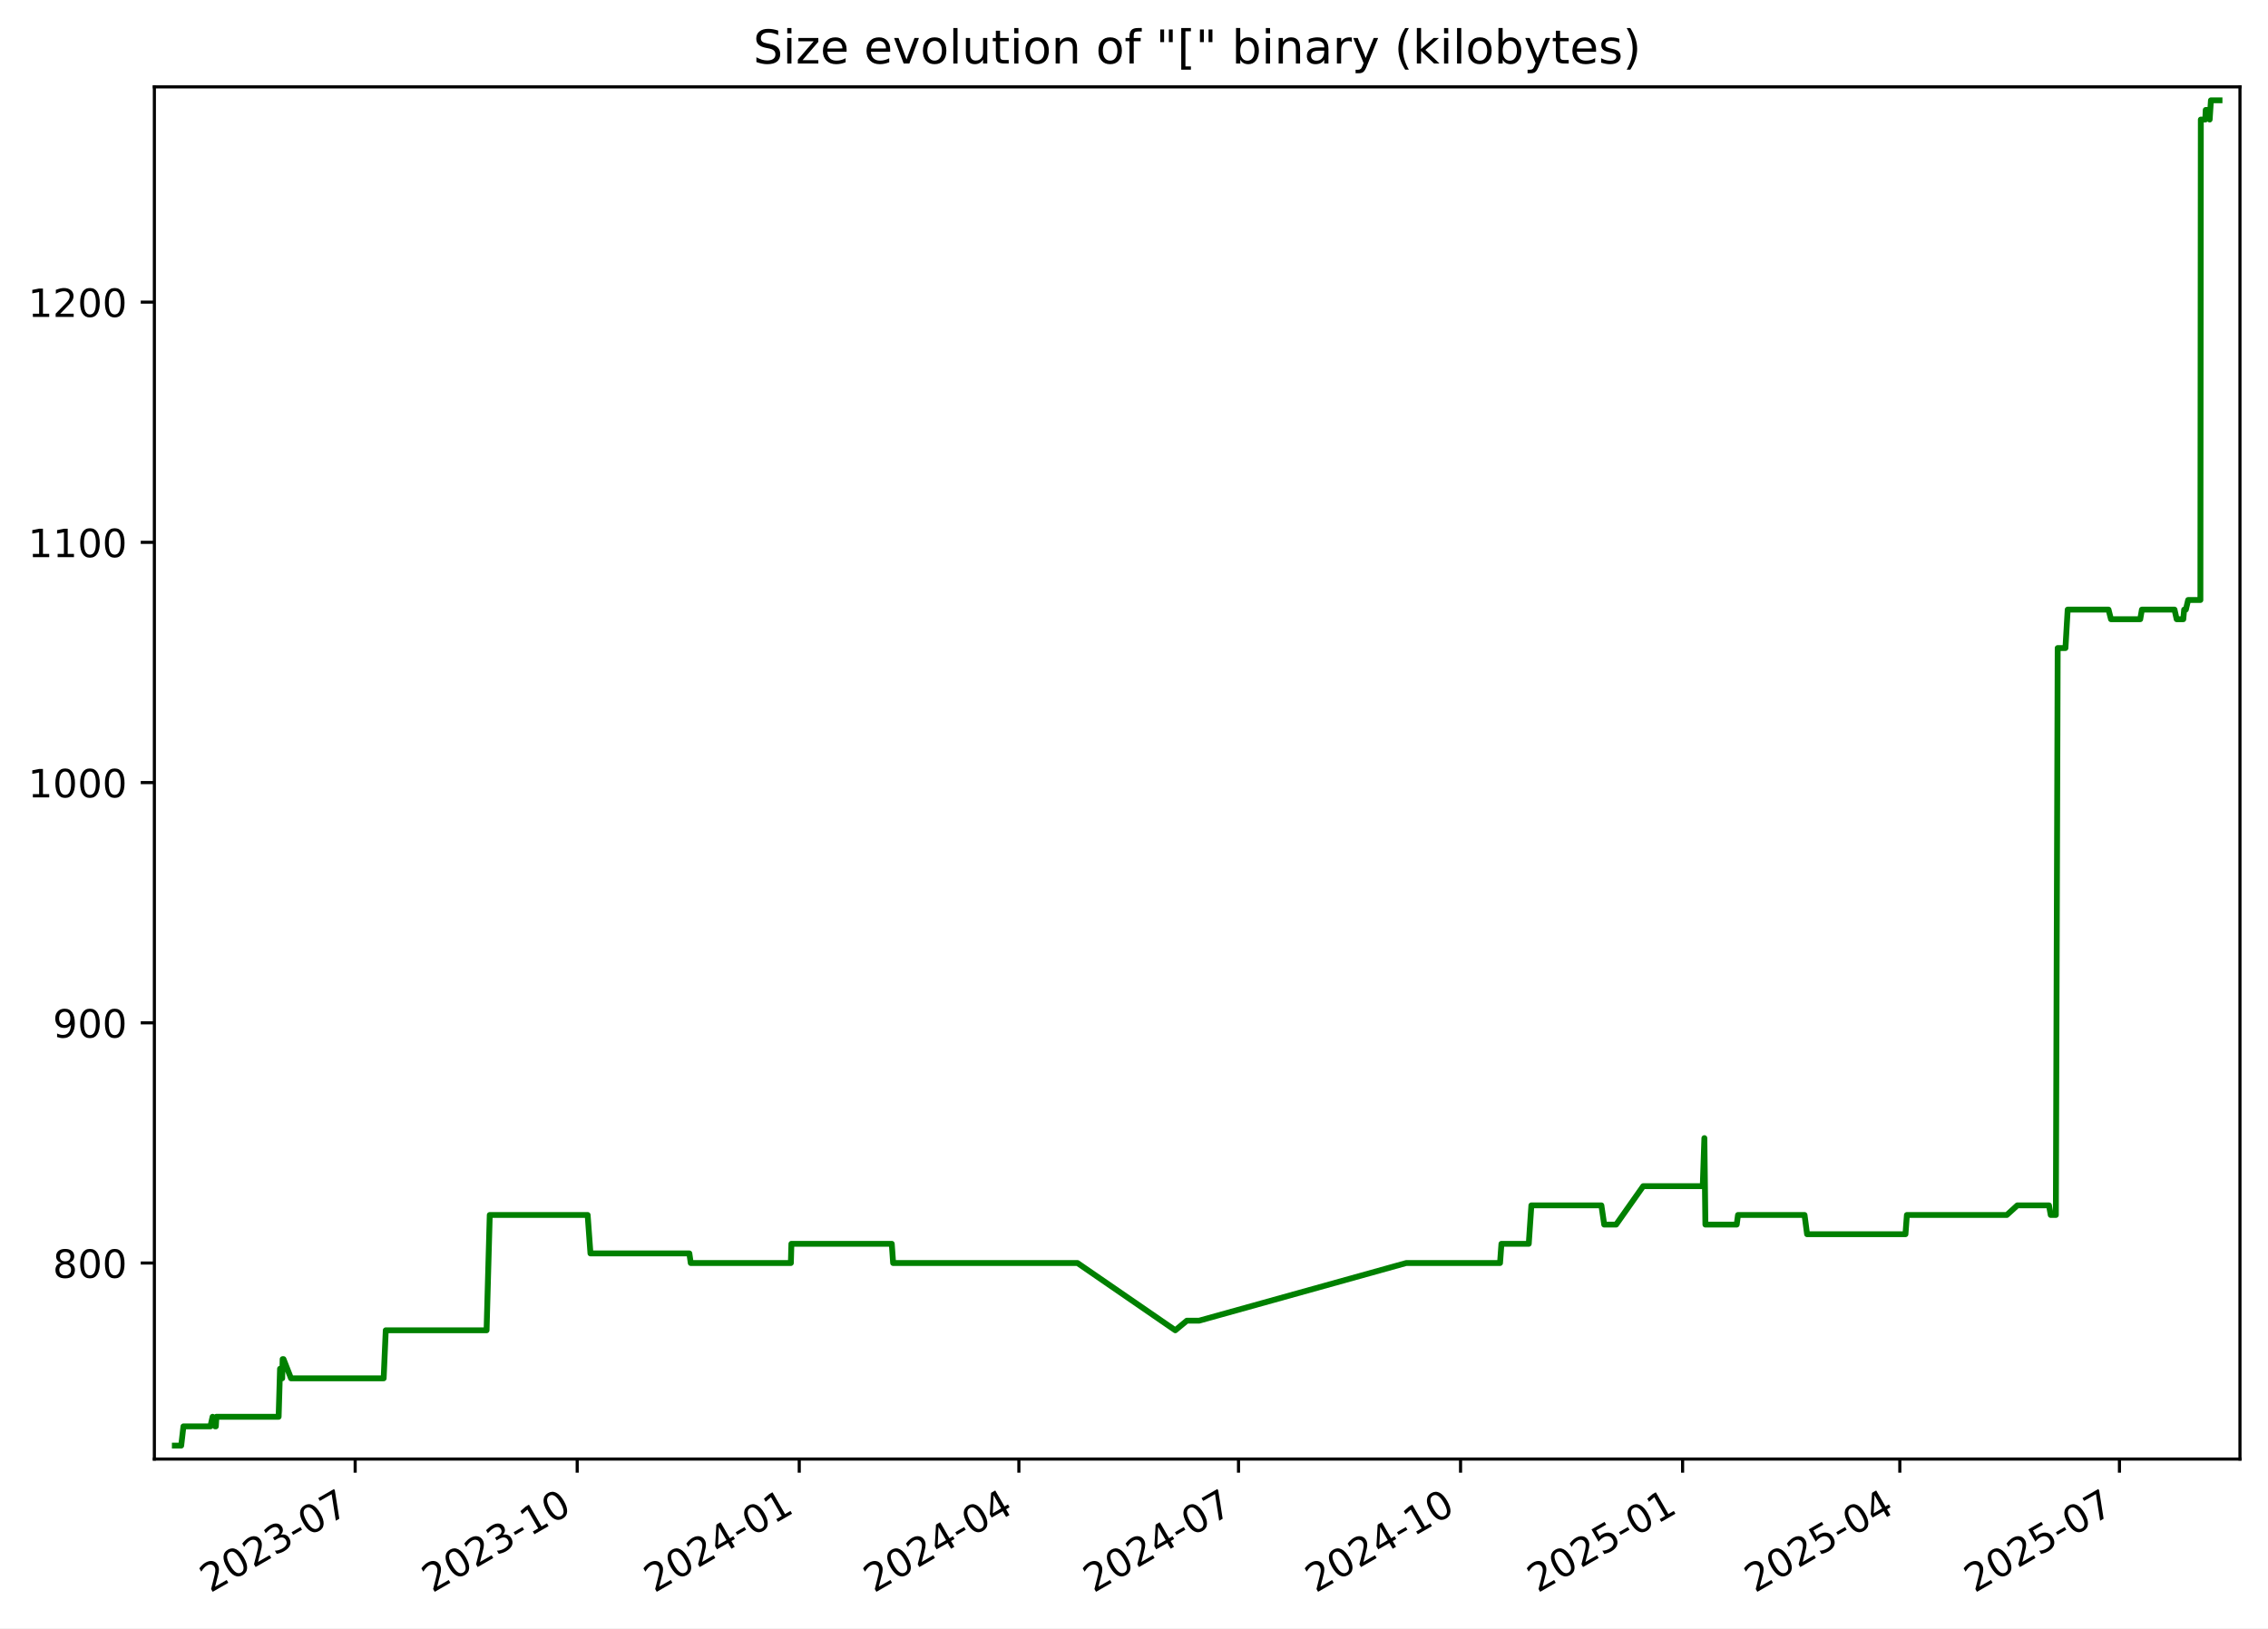
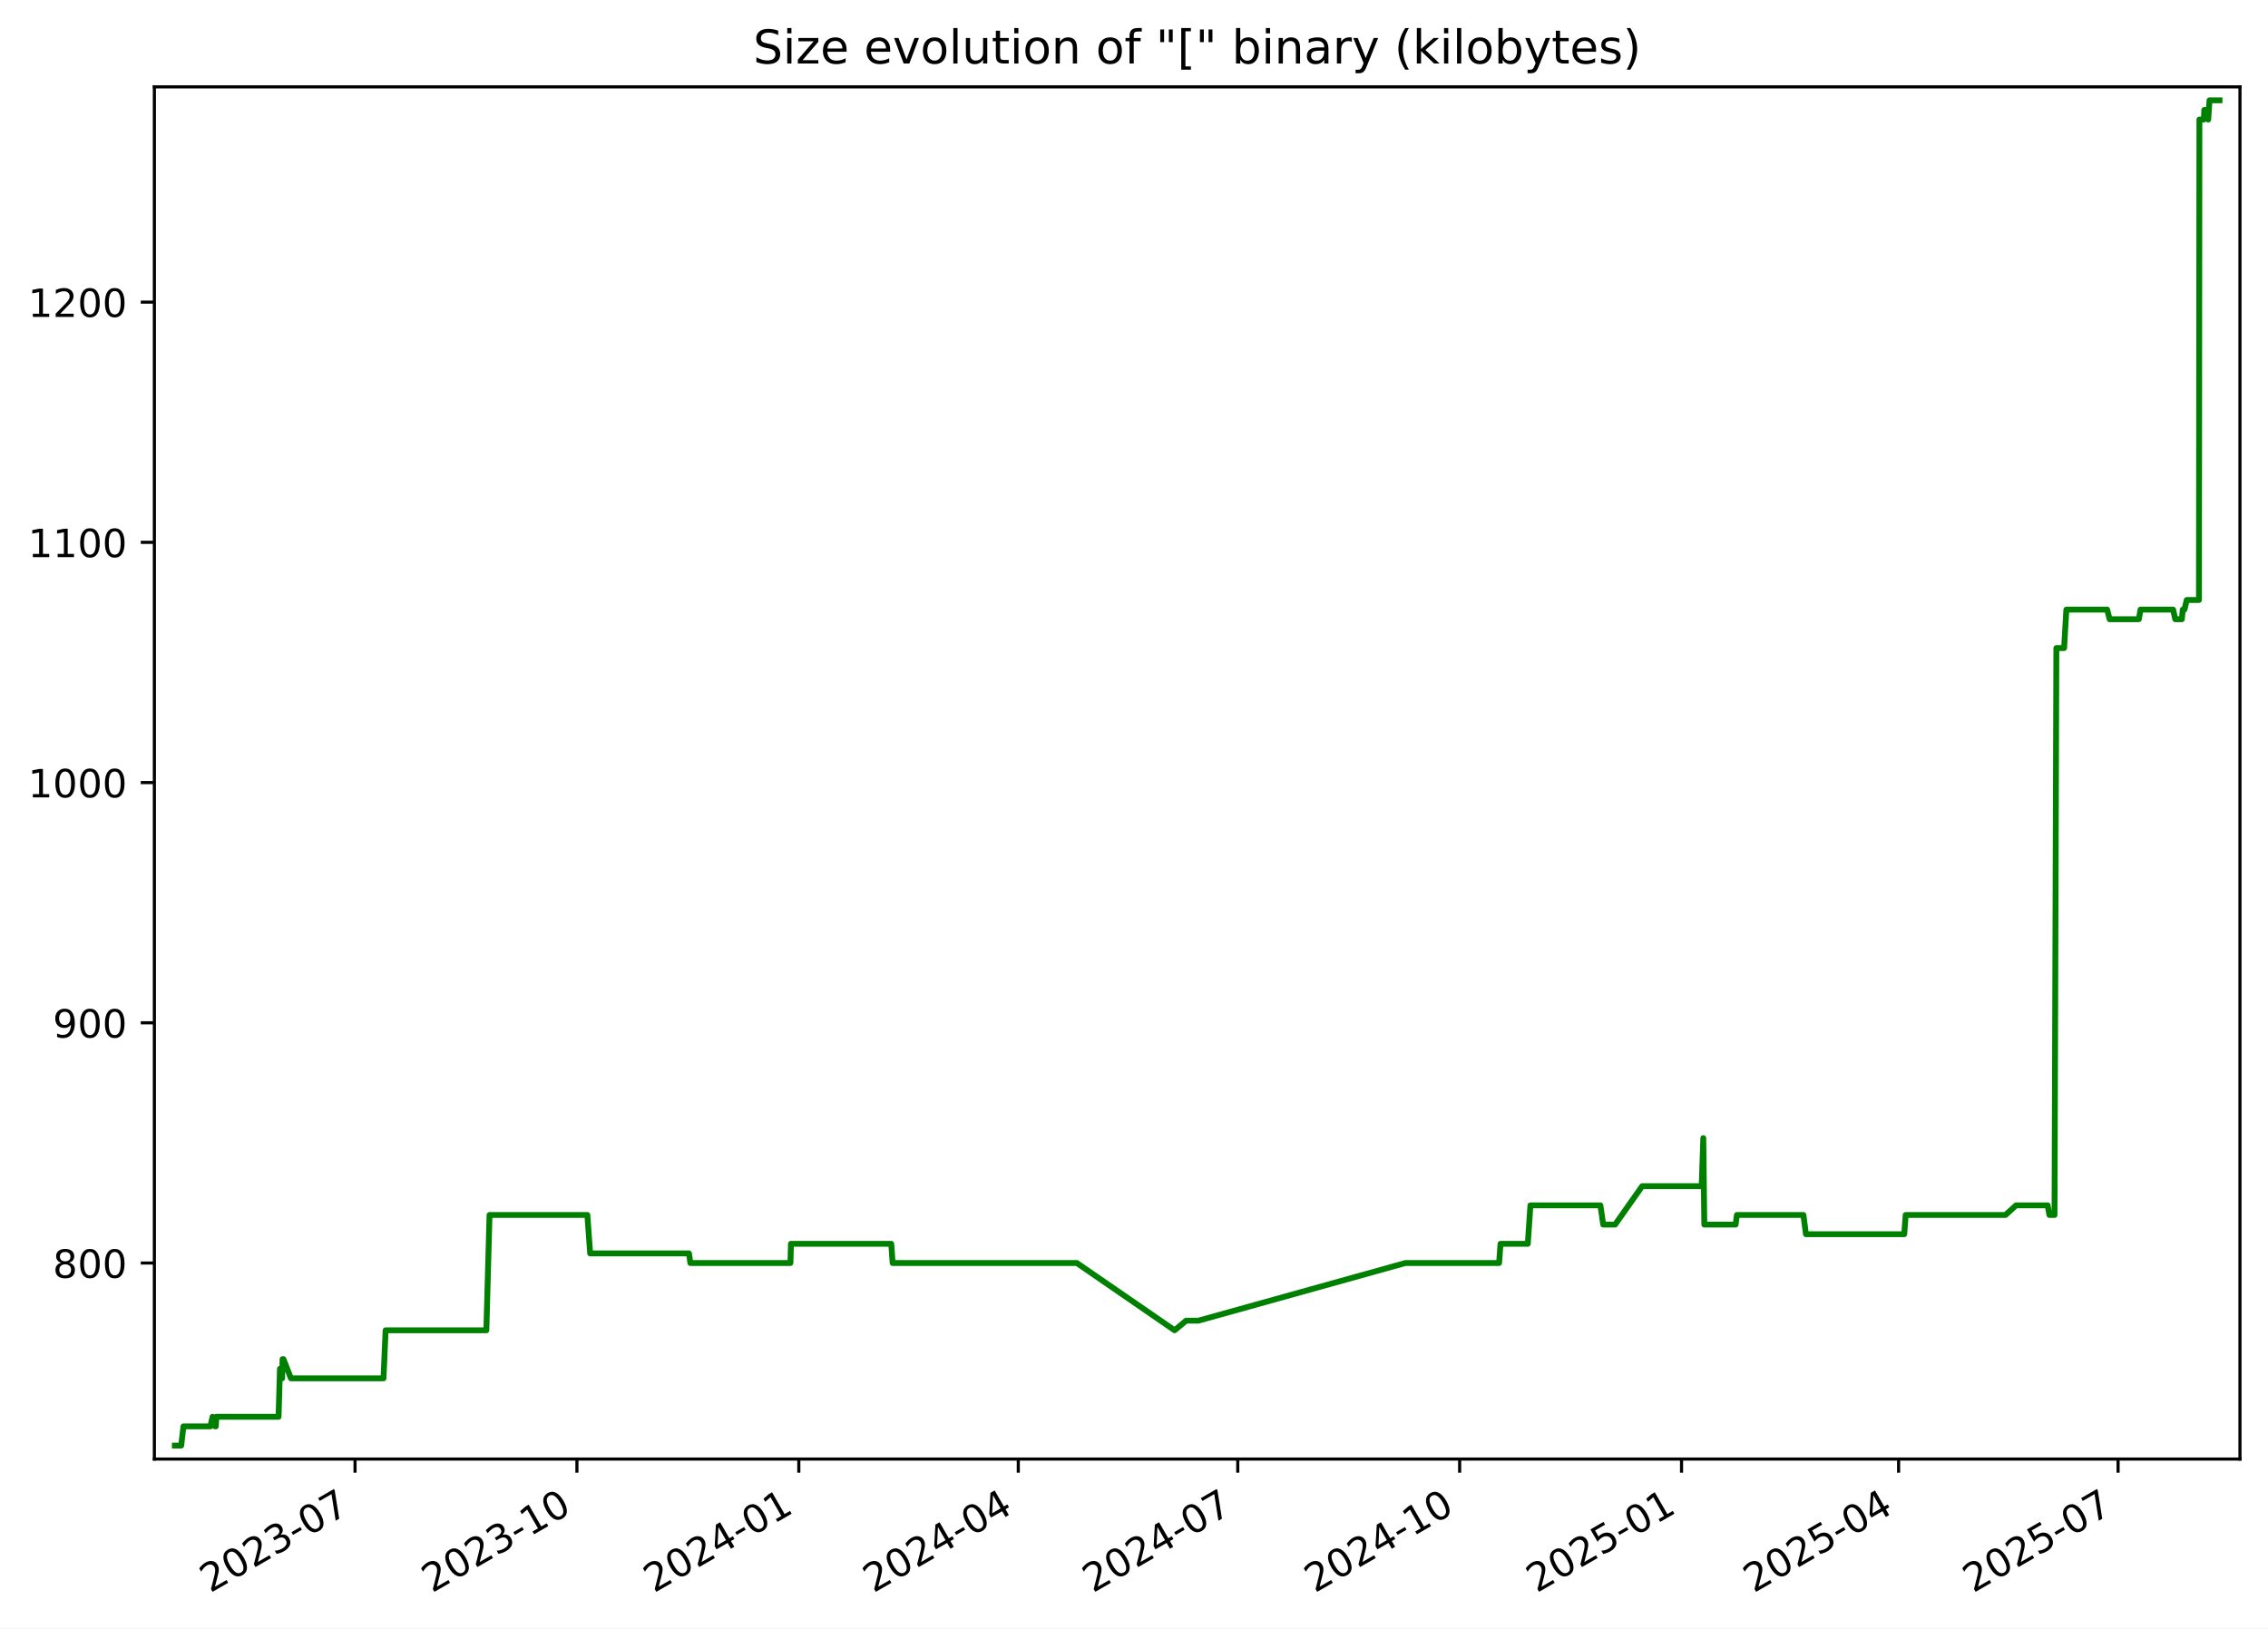
<svg xmlns="http://www.w3.org/2000/svg" xmlns:xlink="http://www.w3.org/1999/xlink" width="582.53pt" height="418.303pt" viewBox="0 0 582.53 418.303" version="1.1">
  <defs>
    <style type="text/css">*{stroke-linejoin: round; stroke-linecap: butt}</style>
  </defs>
  <g id="figure_1">
    <g id="patch_1">
      <path d="M -0 418.303  L 582.53 418.303  L 582.53 0  L -0 0  z " style="fill: #ffffff" />
    </g>
    <g id="axes_1">
      <g id="patch_2">
        <path d="M 39.65 374.83  L 575.33 374.83  L 575.33 22.318  L 39.65 22.318  z " style="fill: #ffffff" />
      </g>
      <g id="matplotlib.axis_1">
        <g id="xtick_1">
          <g id="line2d_1">
            <defs>
-               <path id="ma34b888bdb" d="M 0 0  L 0 3.5  " style="stroke: #000000; stroke-width: 0.8" />
+               <path id="m9bf4383dc2" d="M 0 0  L 0 3.5  " style="stroke: #000000; stroke-width: 0.8" />
            </defs>
            <g>
-               <use xlink:href="#ma34b888bdb" x="91.222" y="374.83" style="stroke: #000000; stroke-width: 0.8" />
+               <use xlink:href="#m9bf4383dc2" x="91.189" y="374.83" style="stroke: #000000; stroke-width: 0.8" />
            </g>
          </g>
          <g id="text_1">
-             <g transform="translate(53.99696 409.302) rotate(-30) scale(0.1 -0.1)">
+             <g transform="translate(53.96438 409.302) rotate(-30) scale(0.1 -0.1)">
              <defs>
                <path id="DejaVuSans-32" d="M 1228 531  L 3431 531  L 3431 0  L 469 0  L 469 531  Q 828 903 1448 1529  Q 2069 2156 2228 2338  Q 2531 2678 2651 2914  Q 2772 3150 2772 3378  Q 2772 3750 2511 3984  Q 2250 4219 1831 4219  Q 1534 4219 1204 4116  Q 875 4013 500 3803  L 500 4441  Q 881 4594 1212 4672  Q 1544 4750 1819 4750  Q 2544 4750 2975 4387  Q 3406 4025 3406 3419  Q 3406 3131 3298 2873  Q 3191 2616 2906 2266  Q 2828 2175 2409 1742  Q 1991 1309 1228 531  z " transform="scale(0.015625)" />
                <path id="DejaVuSans-30" d="M 2034 4250  Q 1547 4250 1301 3770  Q 1056 3291 1056 2328  Q 1056 1369 1301 889  Q 1547 409 2034 409  Q 2525 409 2770 889  Q 3016 1369 3016 2328  Q 3016 3291 2770 3770  Q 2525 4250 2034 4250  z M 2034 4750  Q 2819 4750 3233 4129  Q 3647 3509 3647 2328  Q 3647 1150 3233 529  Q 2819 -91 2034 -91  Q 1250 -91 836 529  Q 422 1150 422 2328  Q 422 3509 836 4129  Q 1250 4750 2034 4750  z " transform="scale(0.015625)" />
                <path id="DejaVuSans-33" d="M 2597 2516  Q 3050 2419 3304 2112  Q 3559 1806 3559 1356  Q 3559 666 3084 287  Q 2609 -91 1734 -91  Q 1441 -91 1130 -33  Q 819 25 488 141  L 488 750  Q 750 597 1062 519  Q 1375 441 1716 441  Q 2309 441 2620 675  Q 2931 909 2931 1356  Q 2931 1769 2642 2001  Q 2353 2234 1838 2234  L 1294 2234  L 1294 2753  L 1863 2753  Q 2328 2753 2575 2939  Q 2822 3125 2822 3475  Q 2822 3834 2567 4026  Q 2313 4219 1838 4219  Q 1578 4219 1281 4162  Q 984 4106 628 3988  L 628 4550  Q 988 4650 1302 4700  Q 1616 4750 1894 4750  Q 2613 4750 3031 4423  Q 3450 4097 3450 3541  Q 3450 3153 3228 2886  Q 3006 2619 2597 2516  z " transform="scale(0.015625)" />
                <path id="DejaVuSans-2d" d="M 313 2009  L 1997 2009  L 1997 1497  L 313 1497  L 313 2009  z " transform="scale(0.015625)" />
                <path id="DejaVuSans-37" d="M 525 4666  L 3525 4666  L 3525 4397  L 1831 0  L 1172 0  L 2766 4134  L 525 4134  L 525 4666  z " transform="scale(0.015625)" />
              </defs>
              <use xlink:href="#DejaVuSans-32" />
              <use xlink:href="#DejaVuSans-30" x="63.623" />
              <use xlink:href="#DejaVuSans-32" x="127.246" />
              <use xlink:href="#DejaVuSans-33" x="190.869" />
              <use xlink:href="#DejaVuSans-2d" x="254.492" />
              <use xlink:href="#DejaVuSans-30" x="290.576" />
              <use xlink:href="#DejaVuSans-37" x="354.199" />
            </g>
          </g>
        </g>
        <g id="xtick_2">
          <g id="line2d_2">
            <g>
-               <use xlink:href="#ma34b888bdb" x="148.253" y="374.83" style="stroke: #000000; stroke-width: 0.8" />
+               <use xlink:href="#m9bf4383dc2" x="148.181" y="374.83" style="stroke: #000000; stroke-width: 0.8" />
            </g>
          </g>
          <g id="text_2">
-             <g transform="translate(111.0287 409.302) rotate(-30) scale(0.1 -0.1)">
+             <g transform="translate(110.956 409.302) rotate(-30) scale(0.1 -0.1)">
              <defs>
                <path id="DejaVuSans-31" d="M 794 531  L 1825 531  L 1825 4091  L 703 3866  L 703 4441  L 1819 4666  L 2450 4666  L 2450 531  L 3481 531  L 3481 0  L 794 0  L 794 531  z " transform="scale(0.015625)" />
              </defs>
              <use xlink:href="#DejaVuSans-32" />
              <use xlink:href="#DejaVuSans-30" x="63.623" />
              <use xlink:href="#DejaVuSans-32" x="127.246" />
              <use xlink:href="#DejaVuSans-33" x="190.869" />
              <use xlink:href="#DejaVuSans-2d" x="254.492" />
              <use xlink:href="#DejaVuSans-31" x="290.576" />
              <use xlink:href="#DejaVuSans-30" x="354.199" />
            </g>
          </g>
        </g>
        <g id="xtick_3">
          <g id="line2d_3">
            <g>
-               <use xlink:href="#ma34b888bdb" x="205.285" y="374.83" style="stroke: #000000; stroke-width: 0.8" />
+               <use xlink:href="#m9bf4383dc2" x="205.172" y="374.83" style="stroke: #000000; stroke-width: 0.8" />
            </g>
          </g>
          <g id="text_3">
-             <g transform="translate(168.0604 409.302) rotate(-30) scale(0.1 -0.1)">
+             <g transform="translate(167.9475 409.302) rotate(-30) scale(0.1 -0.1)">
              <defs>
                <path id="DejaVuSans-34" d="M 2419 4116  L 825 1625  L 2419 1625  L 2419 4116  z M 2253 4666  L 3047 4666  L 3047 1625  L 3713 1625  L 3713 1100  L 3047 1100  L 3047 0  L 2419 0  L 2419 1100  L 313 1100  L 313 1709  L 2253 4666  z " transform="scale(0.015625)" />
              </defs>
              <use xlink:href="#DejaVuSans-32" />
              <use xlink:href="#DejaVuSans-30" x="63.623" />
              <use xlink:href="#DejaVuSans-32" x="127.246" />
              <use xlink:href="#DejaVuSans-34" x="190.869" />
              <use xlink:href="#DejaVuSans-2d" x="254.492" />
              <use xlink:href="#DejaVuSans-30" x="290.576" />
              <use xlink:href="#DejaVuSans-31" x="354.199" />
            </g>
          </g>
        </g>
        <g id="xtick_4">
          <g id="line2d_4">
            <g>
-               <use xlink:href="#ma34b888bdb" x="261.697" y="374.83" style="stroke: #000000; stroke-width: 0.8" />
+               <use xlink:href="#m9bf4383dc2" x="261.544" y="374.83" style="stroke: #000000; stroke-width: 0.8" />
            </g>
          </g>
          <g id="text_4">
-             <g transform="translate(224.4721 409.302) rotate(-30) scale(0.1 -0.1)">
+             <g transform="translate(224.3197 409.302) rotate(-30) scale(0.1 -0.1)">
              <use xlink:href="#DejaVuSans-32" />
              <use xlink:href="#DejaVuSans-30" x="63.623" />
              <use xlink:href="#DejaVuSans-32" x="127.246" />
              <use xlink:href="#DejaVuSans-34" x="190.869" />
              <use xlink:href="#DejaVuSans-2d" x="254.492" />
              <use xlink:href="#DejaVuSans-30" x="290.576" />
              <use xlink:href="#DejaVuSans-34" x="354.199" />
            </g>
          </g>
        </g>
        <g id="xtick_5">
          <g id="line2d_5">
            <g>
-               <use xlink:href="#ma34b888bdb" x="318.109" y="374.83" style="stroke: #000000; stroke-width: 0.8" />
+               <use xlink:href="#m9bf4383dc2" x="317.917" y="374.83" style="stroke: #000000; stroke-width: 0.8" />
            </g>
          </g>
          <g id="text_5">
-             <g transform="translate(280.8839 409.302) rotate(-30) scale(0.1 -0.1)">
+             <g transform="translate(280.6918 409.302) rotate(-30) scale(0.1 -0.1)">
              <use xlink:href="#DejaVuSans-32" />
              <use xlink:href="#DejaVuSans-30" x="63.623" />
              <use xlink:href="#DejaVuSans-32" x="127.246" />
              <use xlink:href="#DejaVuSans-34" x="190.869" />
              <use xlink:href="#DejaVuSans-2d" x="254.492" />
              <use xlink:href="#DejaVuSans-30" x="290.576" />
              <use xlink:href="#DejaVuSans-37" x="354.199" />
            </g>
          </g>
        </g>
        <g id="xtick_6">
          <g id="line2d_6">
            <g>
-               <use xlink:href="#ma34b888bdb" x="375.14" y="374.83" style="stroke: #000000; stroke-width: 0.8" />
+               <use xlink:href="#m9bf4383dc2" x="374.908" y="374.83" style="stroke: #000000; stroke-width: 0.8" />
            </g>
          </g>
          <g id="text_6">
-             <g transform="translate(337.9156 409.302) rotate(-30) scale(0.1 -0.1)">
+             <g transform="translate(337.6834 409.302) rotate(-30) scale(0.1 -0.1)">
              <use xlink:href="#DejaVuSans-32" />
              <use xlink:href="#DejaVuSans-30" x="63.623" />
              <use xlink:href="#DejaVuSans-32" x="127.246" />
              <use xlink:href="#DejaVuSans-34" x="190.869" />
              <use xlink:href="#DejaVuSans-2d" x="254.492" />
              <use xlink:href="#DejaVuSans-31" x="290.576" />
              <use xlink:href="#DejaVuSans-30" x="354.199" />
            </g>
          </g>
        </g>
        <g id="xtick_7">
          <g id="line2d_7">
            <g>
-               <use xlink:href="#ma34b888bdb" x="432.172" y="374.83" style="stroke: #000000; stroke-width: 0.8" />
+               <use xlink:href="#m9bf4383dc2" x="431.9" y="374.83" style="stroke: #000000; stroke-width: 0.8" />
            </g>
          </g>
          <g id="text_7">
-             <g transform="translate(394.9473 409.302) rotate(-30) scale(0.1 -0.1)">
+             <g transform="translate(394.6749 409.302) rotate(-30) scale(0.1 -0.1)">
              <defs>
                <path id="DejaVuSans-35" d="M 691 4666  L 3169 4666  L 3169 4134  L 1269 4134  L 1269 2991  Q 1406 3038 1543 3061  Q 1681 3084 1819 3084  Q 2600 3084 3056 2656  Q 3513 2228 3513 1497  Q 3513 744 3044 326  Q 2575 -91 1722 -91  Q 1428 -91 1123 -41  Q 819 9 494 109  L 494 744  Q 775 591 1075 516  Q 1375 441 1709 441  Q 2250 441 2565 725  Q 2881 1009 2881 1497  Q 2881 1984 2565 2268  Q 2250 2553 1709 2553  Q 1456 2553 1204 2497  Q 953 2441 691 2322  L 691 4666  z " transform="scale(0.015625)" />
              </defs>
              <use xlink:href="#DejaVuSans-32" />
              <use xlink:href="#DejaVuSans-30" x="63.623" />
              <use xlink:href="#DejaVuSans-32" x="127.246" />
              <use xlink:href="#DejaVuSans-35" x="190.869" />
              <use xlink:href="#DejaVuSans-2d" x="254.492" />
              <use xlink:href="#DejaVuSans-30" x="290.576" />
              <use xlink:href="#DejaVuSans-31" x="354.199" />
            </g>
          </g>
        </g>
        <g id="xtick_8">
          <g id="line2d_8">
            <g>
-               <use xlink:href="#ma34b888bdb" x="487.964" y="374.83" style="stroke: #000000; stroke-width: 0.8" />
+               <use xlink:href="#m9bf4383dc2" x="487.652" y="374.83" style="stroke: #000000; stroke-width: 0.8" />
            </g>
          </g>
          <g id="text_8">
-             <g transform="translate(450.7392 409.302) rotate(-30) scale(0.1 -0.1)">
+             <g transform="translate(450.4276 409.302) rotate(-30) scale(0.1 -0.1)">
              <use xlink:href="#DejaVuSans-32" />
              <use xlink:href="#DejaVuSans-30" x="63.623" />
              <use xlink:href="#DejaVuSans-32" x="127.246" />
              <use xlink:href="#DejaVuSans-35" x="190.869" />
              <use xlink:href="#DejaVuSans-2d" x="254.492" />
              <use xlink:href="#DejaVuSans-30" x="290.576" />
              <use xlink:href="#DejaVuSans-34" x="354.199" />
            </g>
          </g>
        </g>
        <g id="xtick_9">
          <g id="line2d_9">
            <g>
-               <use xlink:href="#ma34b888bdb" x="544.376" y="374.83" style="stroke: #000000; stroke-width: 0.8" />
+               <use xlink:href="#m9bf4383dc2" x="544.025" y="374.83" style="stroke: #000000; stroke-width: 0.8" />
            </g>
          </g>
          <g id="text_9">
-             <g transform="translate(507.151 409.302) rotate(-30) scale(0.1 -0.1)">
+             <g transform="translate(506.7997 409.302) rotate(-30) scale(0.1 -0.1)">
              <use xlink:href="#DejaVuSans-32" />
              <use xlink:href="#DejaVuSans-30" x="63.623" />
              <use xlink:href="#DejaVuSans-32" x="127.246" />
              <use xlink:href="#DejaVuSans-35" x="190.869" />
              <use xlink:href="#DejaVuSans-2d" x="254.492" />
              <use xlink:href="#DejaVuSans-30" x="290.576" />
              <use xlink:href="#DejaVuSans-37" x="354.199" />
            </g>
          </g>
        </g>
      </g>
      <g id="matplotlib.axis_2">
        <g id="ytick_1">
          <g id="line2d_10">
            <defs>
-               <path id="m3658029fba" d="M 0 0  L -3.5 0  " style="stroke: #000000; stroke-width: 0.8" />
+               <path id="m20abeec4fd" d="M 0 0  L -3.5 0  " style="stroke: #000000; stroke-width: 0.8" />
            </defs>
            <g>
-               <use xlink:href="#m3658029fba" x="39.65" y="324.471" style="stroke: #000000; stroke-width: 0.8" />
+               <use xlink:href="#m20abeec4fd" x="39.65" y="324.471" style="stroke: #000000; stroke-width: 0.8" />
            </g>
          </g>
          <g id="text_10">
            <g transform="translate(13.5625 328.2705) scale(0.1 -0.1)">
              <defs>
                <path id="DejaVuSans-38" d="M 2034 2216  Q 1584 2216 1326 1975  Q 1069 1734 1069 1313  Q 1069 891 1326 650  Q 1584 409 2034 409  Q 2484 409 2743 651  Q 3003 894 3003 1313  Q 3003 1734 2745 1975  Q 2488 2216 2034 2216  z M 1403 2484  Q 997 2584 770 2862  Q 544 3141 544 3541  Q 544 4100 942 4425  Q 1341 4750 2034 4750  Q 2731 4750 3128 4425  Q 3525 4100 3525 3541  Q 3525 3141 3298 2862  Q 3072 2584 2669 2484  Q 3125 2378 3379 2068  Q 3634 1759 3634 1313  Q 3634 634 3220 271  Q 2806 -91 2034 -91  Q 1263 -91 848 271  Q 434 634 434 1313  Q 434 1759 690 2068  Q 947 2378 1403 2484  z M 1172 3481  Q 1172 3119 1398 2916  Q 1625 2713 2034 2713  Q 2441 2713 2670 2916  Q 2900 3119 2900 3481  Q 2900 3844 2670 4047  Q 2441 4250 2034 4250  Q 1625 4250 1398 4047  Q 1172 3844 1172 3481  z " transform="scale(0.015625)" />
              </defs>
              <use xlink:href="#DejaVuSans-38" />
              <use xlink:href="#DejaVuSans-30" x="63.623" />
              <use xlink:href="#DejaVuSans-30" x="127.246" />
            </g>
          </g>
        </g>
        <g id="ytick_2">
          <g id="line2d_11">
            <g>
-               <use xlink:href="#m3658029fba" x="39.65" y="262.757" style="stroke: #000000; stroke-width: 0.8" />
+               <use xlink:href="#m20abeec4fd" x="39.65" y="262.757" style="stroke: #000000; stroke-width: 0.8" />
            </g>
          </g>
          <g id="text_11">
            <g transform="translate(13.5625 266.5562) scale(0.1 -0.1)">
              <defs>
                <path id="DejaVuSans-39" d="M 703 97  L 703 672  Q 941 559 1184 500  Q 1428 441 1663 441  Q 2288 441 2617 861  Q 2947 1281 2994 2138  Q 2813 1869 2534 1725  Q 2256 1581 1919 1581  Q 1219 1581 811 2004  Q 403 2428 403 3163  Q 403 3881 828 4315  Q 1253 4750 1959 4750  Q 2769 4750 3195 4129  Q 3622 3509 3622 2328  Q 3622 1225 3098 567  Q 2575 -91 1691 -91  Q 1453 -91 1209 -44  Q 966 3 703 97  z M 1959 2075  Q 2384 2075 2632 2365  Q 2881 2656 2881 3163  Q 2881 3666 2632 3958  Q 2384 4250 1959 4250  Q 1534 4250 1286 3958  Q 1038 3666 1038 3163  Q 1038 2656 1286 2365  Q 1534 2075 1959 2075  z " transform="scale(0.015625)" />
              </defs>
              <use xlink:href="#DejaVuSans-39" />
              <use xlink:href="#DejaVuSans-30" x="63.623" />
              <use xlink:href="#DejaVuSans-30" x="127.246" />
            </g>
          </g>
        </g>
        <g id="ytick_3">
          <g id="line2d_12">
            <g>
-               <use xlink:href="#m3658029fba" x="39.65" y="201.043" style="stroke: #000000; stroke-width: 0.8" />
+               <use xlink:href="#m20abeec4fd" x="39.65" y="201.043" style="stroke: #000000; stroke-width: 0.8" />
            </g>
          </g>
          <g id="text_12">
            <g transform="translate(7.2 204.8419) scale(0.1 -0.1)">
              <use xlink:href="#DejaVuSans-31" />
              <use xlink:href="#DejaVuSans-30" x="63.623" />
              <use xlink:href="#DejaVuSans-30" x="127.246" />
              <use xlink:href="#DejaVuSans-30" x="190.869" />
            </g>
          </g>
        </g>
        <g id="ytick_4">
          <g id="line2d_13">
            <g>
-               <use xlink:href="#m3658029fba" x="39.65" y="139.328" style="stroke: #000000; stroke-width: 0.8" />
+               <use xlink:href="#m20abeec4fd" x="39.65" y="139.328" style="stroke: #000000; stroke-width: 0.8" />
            </g>
          </g>
          <g id="text_13">
            <g transform="translate(7.2 143.1276) scale(0.1 -0.1)">
              <use xlink:href="#DejaVuSans-31" />
              <use xlink:href="#DejaVuSans-31" x="63.623" />
              <use xlink:href="#DejaVuSans-30" x="127.246" />
              <use xlink:href="#DejaVuSans-30" x="190.869" />
            </g>
          </g>
        </g>
        <g id="ytick_5">
          <g id="line2d_14">
            <g>
-               <use xlink:href="#m3658029fba" x="39.65" y="77.614" style="stroke: #000000; stroke-width: 0.8" />
+               <use xlink:href="#m20abeec4fd" x="39.65" y="77.614" style="stroke: #000000; stroke-width: 0.8" />
            </g>
          </g>
          <g id="text_14">
            <g transform="translate(7.2 81.41334) scale(0.1 -0.1)">
              <use xlink:href="#DejaVuSans-31" />
              <use xlink:href="#DejaVuSans-32" x="63.623" />
              <use xlink:href="#DejaVuSans-30" x="127.246" />
              <use xlink:href="#DejaVuSans-30" x="190.869" />
            </g>
          </g>
        </g>
      </g>
      <g id="line2d_15">
-         <path d="M 44.902 371.374  L 46.543 371.374  L 47.117 366.437  L 54.045 366.437  L 54.603 363.968  L 55.269 366.437  L 55.44 366.437  L 55.579 363.968  L 71.566 363.968  L 71.929 351.626  L 72.483 354.094  L 72.595 349.157  L 72.815 349.157  L 74.747 354.094  L 98.543 354.094  L 99.082 341.751  L 124.975 341.751  L 125.791 312.128  L 150.938 312.128  L 151.657 322.003  L 177.06 322.003  L 177.415 324.471  L 203.134 324.471  L 203.268 319.534  L 229.05 319.534  L 229.398 324.471  L 276.749 324.471  L 301.874 341.751  L 304.841 339.283  L 307.987 339.283  L 361.183 324.471  L 385.28 324.471  L 385.641 319.534  L 392.658 319.534  L 393.329 309.66  L 411.313 309.66  L 412.041 314.597  L 415.093 314.597  L 422.056 304.723  L 437.352 304.723  L 437.765 292.38  L 438.025 314.597  L 446.07 314.597  L 446.402 312.128  L 463.495 312.128  L 464.146 317.066  L 489.414 317.066  L 489.779 312.128  L 515.44 312.128  L 518.149 309.66  L 526.277 309.66  L 526.726 312.128  L 528.042 312.128  L 528.512 166.483  L 530.505 166.483  L 531.081 156.608  L 541.569 156.608  L 542.202 159.077  L 549.714 159.077  L 550.141 156.608  L 558.517 156.608  L 559.073 159.077  L 560.771 159.077  L 560.994 156.608  L 561.432 156.608  L 562.017 154.14  L 565.166 154.14  L 565.277 30.711  L 566.42 30.711  L 566.535 28.243  L 567.144 28.243  L 567.547 30.711  L 567.873 25.774  L 570.078 25.774  L 570.078 25.774  " clip-path="url(#p231f633162)" style="fill: none; stroke: #008000; stroke-width: 1.5; stroke-linecap: square" />
+         <path d="M 44.902 371.374  L 46.542 371.374  L 47.115 366.437  L 54.039 366.437  L 54.596 363.968  L 55.262 366.437  L 55.432 366.437  L 55.572 363.968  L 71.547 363.968  L 71.91 351.626  L 72.464 354.094  L 72.576 349.157  L 72.795 349.157  L 74.726 354.094  L 98.505 354.094  L 99.044 341.751  L 124.919 341.751  L 125.734 312.128  L 150.863 312.128  L 151.582 322.003  L 176.967 322.003  L 177.321 324.471  L 203.023 324.471  L 203.156 319.534  L 228.92 319.534  L 229.268 324.471  L 276.586 324.471  L 301.694 341.751  L 304.658 339.283  L 307.802 339.283  L 360.961 324.471  L 385.04 324.471  L 385.401 319.534  L 392.414 319.534  L 393.083 309.66  L 411.056 309.66  L 411.783 314.597  L 414.833 314.597  L 421.791 304.723  L 437.076 304.723  L 437.489 292.38  L 437.749 314.597  L 445.788 314.597  L 446.12 312.128  L 463.201 312.128  L 463.851 317.066  L 489.101 317.066  L 489.466 312.128  L 515.109 312.128  L 517.816 309.66  L 525.939 309.66  L 526.387 312.128  L 527.702 312.128  L 528.172 166.483  L 530.163 166.483  L 530.739 156.608  L 541.219 156.608  L 541.852 159.077  L 549.359 159.077  L 549.785 156.608  L 558.156 156.608  L 558.711 159.077  L 560.408 159.077  L 560.631 156.608  L 561.069 156.608  L 561.654 154.14  L 564.8 154.14  L 564.911 30.711  L 566.053 30.711  L 566.168 28.243  L 566.776 28.243  L 567.179 30.711  L 567.505 25.774  L 570.078 25.774  L 570.078 25.774  " clip-path="url(#p17ac5a88ce)" style="fill: none; stroke: #008000; stroke-width: 1.5; stroke-linecap: square" />
      </g>
      <g id="patch_3">
        <path d="M 39.65 374.83  L 39.65 22.318  " style="fill: none; stroke: #000000; stroke-width: 0.8; stroke-linejoin: miter; stroke-linecap: square" />
      </g>
      <g id="patch_4">
        <path d="M 575.33 374.83  L 575.33 22.318  " style="fill: none; stroke: #000000; stroke-width: 0.8; stroke-linejoin: miter; stroke-linecap: square" />
      </g>
      <g id="patch_5">
        <path d="M 39.65 374.83  L 575.33 374.83  " style="fill: none; stroke: #000000; stroke-width: 0.8; stroke-linejoin: miter; stroke-linecap: square" />
      </g>
      <g id="patch_6">
        <path d="M 39.65 22.318  L 575.33 22.318  " style="fill: none; stroke: #000000; stroke-width: 0.8; stroke-linejoin: miter; stroke-linecap: square" />
      </g>
      <g id="text_15">
        <g transform="translate(193.4534 16.31812) scale(0.12 -0.12)">
          <defs>
            <path id="DejaVuSans-53" d="M 3425 4513  L 3425 3897  Q 3066 4069 2747 4153  Q 2428 4238 2131 4238  Q 1616 4238 1336 4038  Q 1056 3838 1056 3469  Q 1056 3159 1242 3001  Q 1428 2844 1947 2747  L 2328 2669  Q 3034 2534 3370 2195  Q 3706 1856 3706 1288  Q 3706 609 3251 259  Q 2797 -91 1919 -91  Q 1588 -91 1214 -16  Q 841 59 441 206  L 441 856  Q 825 641 1194 531  Q 1563 422 1919 422  Q 2459 422 2753 634  Q 3047 847 3047 1241  Q 3047 1584 2836 1778  Q 2625 1972 2144 2069  L 1759 2144  Q 1053 2284 737 2584  Q 422 2884 422 3419  Q 422 4038 858 4394  Q 1294 4750 2059 4750  Q 2388 4750 2728 4690  Q 3069 4631 3425 4513  z " transform="scale(0.015625)" />
            <path id="DejaVuSans-69" d="M 603 3500  L 1178 3500  L 1178 0  L 603 0  L 603 3500  z M 603 4863  L 1178 4863  L 1178 4134  L 603 4134  L 603 4863  z " transform="scale(0.015625)" />
            <path id="DejaVuSans-7a" d="M 353 3500  L 3084 3500  L 3084 2975  L 922 459  L 3084 459  L 3084 0  L 275 0  L 275 525  L 2438 3041  L 353 3041  L 353 3500  z " transform="scale(0.015625)" />
            <path id="DejaVuSans-65" d="M 3597 1894  L 3597 1613  L 953 1613  Q 991 1019 1311 708  Q 1631 397 2203 397  Q 2534 397 2845 478  Q 3156 559 3463 722  L 3463 178  Q 3153 47 2828 -22  Q 2503 -91 2169 -91  Q 1331 -91 842 396  Q 353 884 353 1716  Q 353 2575 817 3079  Q 1281 3584 2069 3584  Q 2775 3584 3186 3129  Q 3597 2675 3597 1894  z M 3022 2063  Q 3016 2534 2758 2815  Q 2500 3097 2075 3097  Q 1594 3097 1305 2825  Q 1016 2553 972 2059  L 3022 2063  z " transform="scale(0.015625)" />
            <path id="DejaVuSans-20" transform="scale(0.015625)" />
            <path id="DejaVuSans-76" d="M 191 3500  L 800 3500  L 1894 563  L 2988 3500  L 3597 3500  L 2284 0  L 1503 0  L 191 3500  z " transform="scale(0.015625)" />
            <path id="DejaVuSans-6f" d="M 1959 3097  Q 1497 3097 1228 2736  Q 959 2375 959 1747  Q 959 1119 1226 758  Q 1494 397 1959 397  Q 2419 397 2687 759  Q 2956 1122 2956 1747  Q 2956 2369 2687 2733  Q 2419 3097 1959 3097  z M 1959 3584  Q 2709 3584 3137 3096  Q 3566 2609 3566 1747  Q 3566 888 3137 398  Q 2709 -91 1959 -91  Q 1206 -91 779 398  Q 353 888 353 1747  Q 353 2609 779 3096  Q 1206 3584 1959 3584  z " transform="scale(0.015625)" />
            <path id="DejaVuSans-6c" d="M 603 4863  L 1178 4863  L 1178 0  L 603 0  L 603 4863  z " transform="scale(0.015625)" />
            <path id="DejaVuSans-75" d="M 544 1381  L 544 3500  L 1119 3500  L 1119 1403  Q 1119 906 1312 657  Q 1506 409 1894 409  Q 2359 409 2629 706  Q 2900 1003 2900 1516  L 2900 3500  L 3475 3500  L 3475 0  L 2900 0  L 2900 538  Q 2691 219 2414 64  Q 2138 -91 1772 -91  Q 1169 -91 856 284  Q 544 659 544 1381  z M 1991 3584  L 1991 3584  z " transform="scale(0.015625)" />
            <path id="DejaVuSans-74" d="M 1172 4494  L 1172 3500  L 2356 3500  L 2356 3053  L 1172 3053  L 1172 1153  Q 1172 725 1289 603  Q 1406 481 1766 481  L 2356 481  L 2356 0  L 1766 0  Q 1100 0 847 248  Q 594 497 594 1153  L 594 3053  L 172 3053  L 172 3500  L 594 3500  L 594 4494  L 1172 4494  z " transform="scale(0.015625)" />
            <path id="DejaVuSans-6e" d="M 3513 2113  L 3513 0  L 2938 0  L 2938 2094  Q 2938 2591 2744 2837  Q 2550 3084 2163 3084  Q 1697 3084 1428 2787  Q 1159 2491 1159 1978  L 1159 0  L 581 0  L 581 3500  L 1159 3500  L 1159 2956  Q 1366 3272 1645 3428  Q 1925 3584 2291 3584  Q 2894 3584 3203 3211  Q 3513 2838 3513 2113  z " transform="scale(0.015625)" />
            <path id="DejaVuSans-66" d="M 2375 4863  L 2375 4384  L 1825 4384  Q 1516 4384 1395 4259  Q 1275 4134 1275 3809  L 1275 3500  L 2222 3500  L 2222 3053  L 1275 3053  L 1275 0  L 697 0  L 697 3053  L 147 3053  L 147 3500  L 697 3500  L 697 3744  Q 697 4328 969 4595  Q 1241 4863 1831 4863  L 2375 4863  z " transform="scale(0.015625)" />
            <path id="DejaVuSans-22" d="M 1147 4666  L 1147 2931  L 616 2931  L 616 4666  L 1147 4666  z M 2328 4666  L 2328 2931  L 1797 2931  L 1797 4666  L 2328 4666  z " transform="scale(0.015625)" />
            <path id="DejaVuSans-5b" d="M 550 4863  L 1875 4863  L 1875 4416  L 1125 4416  L 1125 -397  L 1875 -397  L 1875 -844  L 550 -844  L 550 4863  z " transform="scale(0.015625)" />
            <path id="DejaVuSans-62" d="M 3116 1747  Q 3116 2381 2855 2742  Q 2594 3103 2138 3103  Q 1681 3103 1420 2742  Q 1159 2381 1159 1747  Q 1159 1113 1420 752  Q 1681 391 2138 391  Q 2594 391 2855 752  Q 3116 1113 3116 1747  z M 1159 2969  Q 1341 3281 1617 3432  Q 1894 3584 2278 3584  Q 2916 3584 3314 3078  Q 3713 2572 3713 1747  Q 3713 922 3314 415  Q 2916 -91 2278 -91  Q 1894 -91 1617 61  Q 1341 213 1159 525  L 1159 0  L 581 0  L 581 4863  L 1159 4863  L 1159 2969  z " transform="scale(0.015625)" />
            <path id="DejaVuSans-61" d="M 2194 1759  Q 1497 1759 1228 1600  Q 959 1441 959 1056  Q 959 750 1161 570  Q 1363 391 1709 391  Q 2188 391 2477 730  Q 2766 1069 2766 1631  L 2766 1759  L 2194 1759  z M 3341 1997  L 3341 0  L 2766 0  L 2766 531  Q 2569 213 2275 61  Q 1981 -91 1556 -91  Q 1019 -91 701 211  Q 384 513 384 1019  Q 384 1609 779 1909  Q 1175 2209 1959 2209  L 2766 2209  L 2766 2266  Q 2766 2663 2505 2880  Q 2244 3097 1772 3097  Q 1472 3097 1187 3025  Q 903 2953 641 2809  L 641 3341  Q 956 3463 1253 3523  Q 1550 3584 1831 3584  Q 2591 3584 2966 3190  Q 3341 2797 3341 1997  z " transform="scale(0.015625)" />
            <path id="DejaVuSans-72" d="M 2631 2963  Q 2534 3019 2420 3045  Q 2306 3072 2169 3072  Q 1681 3072 1420 2755  Q 1159 2438 1159 1844  L 1159 0  L 581 0  L 581 3500  L 1159 3500  L 1159 2956  Q 1341 3275 1631 3429  Q 1922 3584 2338 3584  Q 2397 3584 2469 3576  Q 2541 3569 2628 3553  L 2631 2963  z " transform="scale(0.015625)" />
            <path id="DejaVuSans-79" d="M 2059 -325  Q 1816 -950 1584 -1140  Q 1353 -1331 966 -1331  L 506 -1331  L 506 -850  L 844 -850  Q 1081 -850 1212 -737  Q 1344 -625 1503 -206  L 1606 56  L 191 3500  L 800 3500  L 1894 763  L 2988 3500  L 3597 3500  L 2059 -325  z " transform="scale(0.015625)" />
            <path id="DejaVuSans-28" d="M 1984 4856  Q 1566 4138 1362 3434  Q 1159 2731 1159 2009  Q 1159 1288 1364 580  Q 1569 -128 1984 -844  L 1484 -844  Q 1016 -109 783 600  Q 550 1309 550 2009  Q 550 2706 781 3412  Q 1013 4119 1484 4856  L 1984 4856  z " transform="scale(0.015625)" />
            <path id="DejaVuSans-6b" d="M 581 4863  L 1159 4863  L 1159 1991  L 2875 3500  L 3609 3500  L 1753 1863  L 3688 0  L 2938 0  L 1159 1709  L 1159 0  L 581 0  L 581 4863  z " transform="scale(0.015625)" />
            <path id="DejaVuSans-73" d="M 2834 3397  L 2834 2853  Q 2591 2978 2328 3040  Q 2066 3103 1784 3103  Q 1356 3103 1142 2972  Q 928 2841 928 2578  Q 928 2378 1081 2264  Q 1234 2150 1697 2047  L 1894 2003  Q 2506 1872 2764 1633  Q 3022 1394 3022 966  Q 3022 478 2636 193  Q 2250 -91 1575 -91  Q 1294 -91 989 -36  Q 684 19 347 128  L 347 722  Q 666 556 975 473  Q 1284 391 1588 391  Q 1994 391 2212 530  Q 2431 669 2431 922  Q 2431 1156 2273 1281  Q 2116 1406 1581 1522  L 1381 1569  Q 847 1681 609 1914  Q 372 2147 372 2553  Q 372 3047 722 3315  Q 1072 3584 1716 3584  Q 2034 3584 2315 3537  Q 2597 3491 2834 3397  z " transform="scale(0.015625)" />
            <path id="DejaVuSans-29" d="M 513 4856  L 1013 4856  Q 1481 4119 1714 3412  Q 1947 2706 1947 2009  Q 1947 1309 1714 600  Q 1481 -109 1013 -844  L 513 -844  Q 928 -128 1133 580  Q 1338 1288 1338 2009  Q 1338 2731 1133 3434  Q 928 4138 513 4856  z " transform="scale(0.015625)" />
          </defs>
          <use xlink:href="#DejaVuSans-53" />
          <use xlink:href="#DejaVuSans-69" x="63.477" />
          <use xlink:href="#DejaVuSans-7a" x="91.26" />
          <use xlink:href="#DejaVuSans-65" x="143.75" />
          <use xlink:href="#DejaVuSans-20" x="205.273" />
          <use xlink:href="#DejaVuSans-65" x="237.061" />
          <use xlink:href="#DejaVuSans-76" x="298.584" />
          <use xlink:href="#DejaVuSans-6f" x="357.764" />
          <use xlink:href="#DejaVuSans-6c" x="418.945" />
          <use xlink:href="#DejaVuSans-75" x="446.729" />
          <use xlink:href="#DejaVuSans-74" x="510.107" />
          <use xlink:href="#DejaVuSans-69" x="549.316" />
          <use xlink:href="#DejaVuSans-6f" x="577.1" />
          <use xlink:href="#DejaVuSans-6e" x="638.281" />
          <use xlink:href="#DejaVuSans-20" x="701.66" />
          <use xlink:href="#DejaVuSans-6f" x="733.447" />
          <use xlink:href="#DejaVuSans-66" x="794.629" />
          <use xlink:href="#DejaVuSans-20" x="829.834" />
          <use xlink:href="#DejaVuSans-22" x="861.621" />
          <use xlink:href="#DejaVuSans-5b" x="907.617" />
          <use xlink:href="#DejaVuSans-22" x="946.631" />
          <use xlink:href="#DejaVuSans-20" x="992.627" />
          <use xlink:href="#DejaVuSans-62" x="1024.414" />
          <use xlink:href="#DejaVuSans-69" x="1087.891" />
          <use xlink:href="#DejaVuSans-6e" x="1115.674" />
          <use xlink:href="#DejaVuSans-61" x="1179.053" />
          <use xlink:href="#DejaVuSans-72" x="1240.332" />
          <use xlink:href="#DejaVuSans-79" x="1281.445" />
          <use xlink:href="#DejaVuSans-20" x="1340.625" />
          <use xlink:href="#DejaVuSans-28" x="1372.412" />
          <use xlink:href="#DejaVuSans-6b" x="1411.426" />
          <use xlink:href="#DejaVuSans-69" x="1469.336" />
          <use xlink:href="#DejaVuSans-6c" x="1497.119" />
          <use xlink:href="#DejaVuSans-6f" x="1524.902" />
          <use xlink:href="#DejaVuSans-62" x="1586.084" />
          <use xlink:href="#DejaVuSans-79" x="1649.561" />
          <use xlink:href="#DejaVuSans-74" x="1708.74" />
          <use xlink:href="#DejaVuSans-65" x="1747.949" />
          <use xlink:href="#DejaVuSans-73" x="1809.473" />
          <use xlink:href="#DejaVuSans-29" x="1861.572" />
        </g>
      </g>
    </g>
  </g>
  <defs>
-     <clipPath id="p231f633162">
+     <clipPath id="p17ac5a88ce">
      <rect x="39.65" y="22.318" width="535.68" height="352.512" />
    </clipPath>
  </defs>
</svg>
